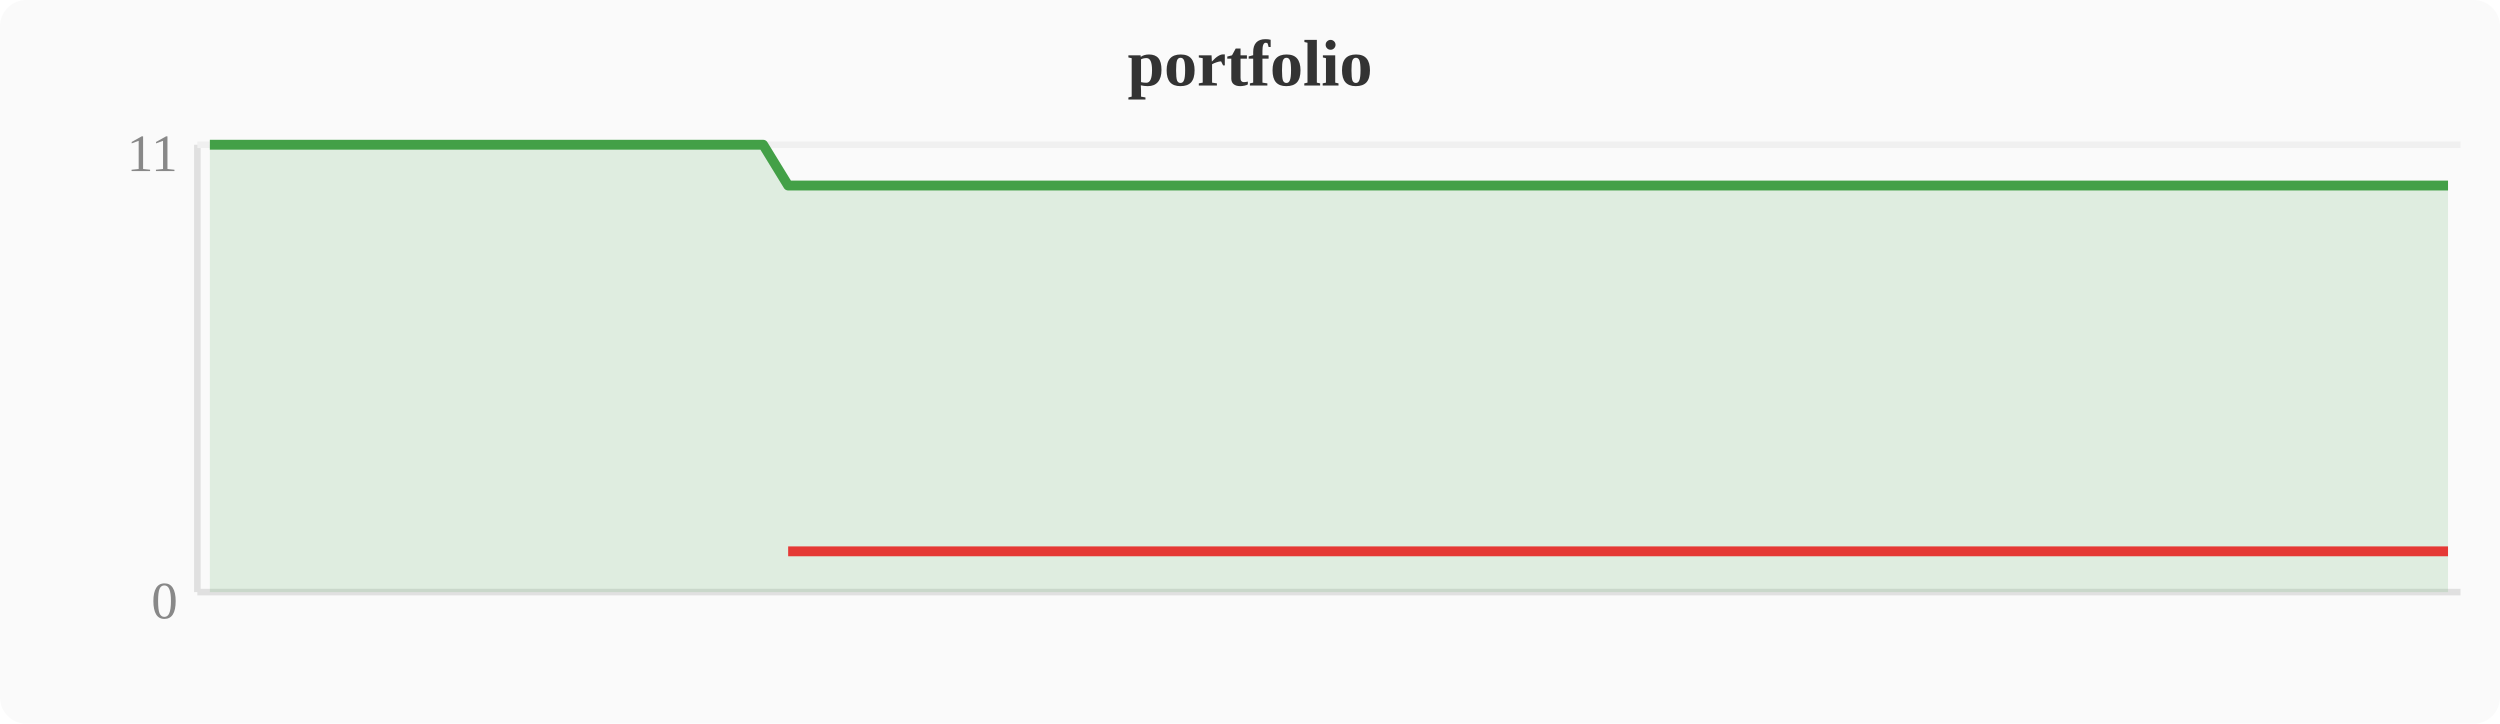
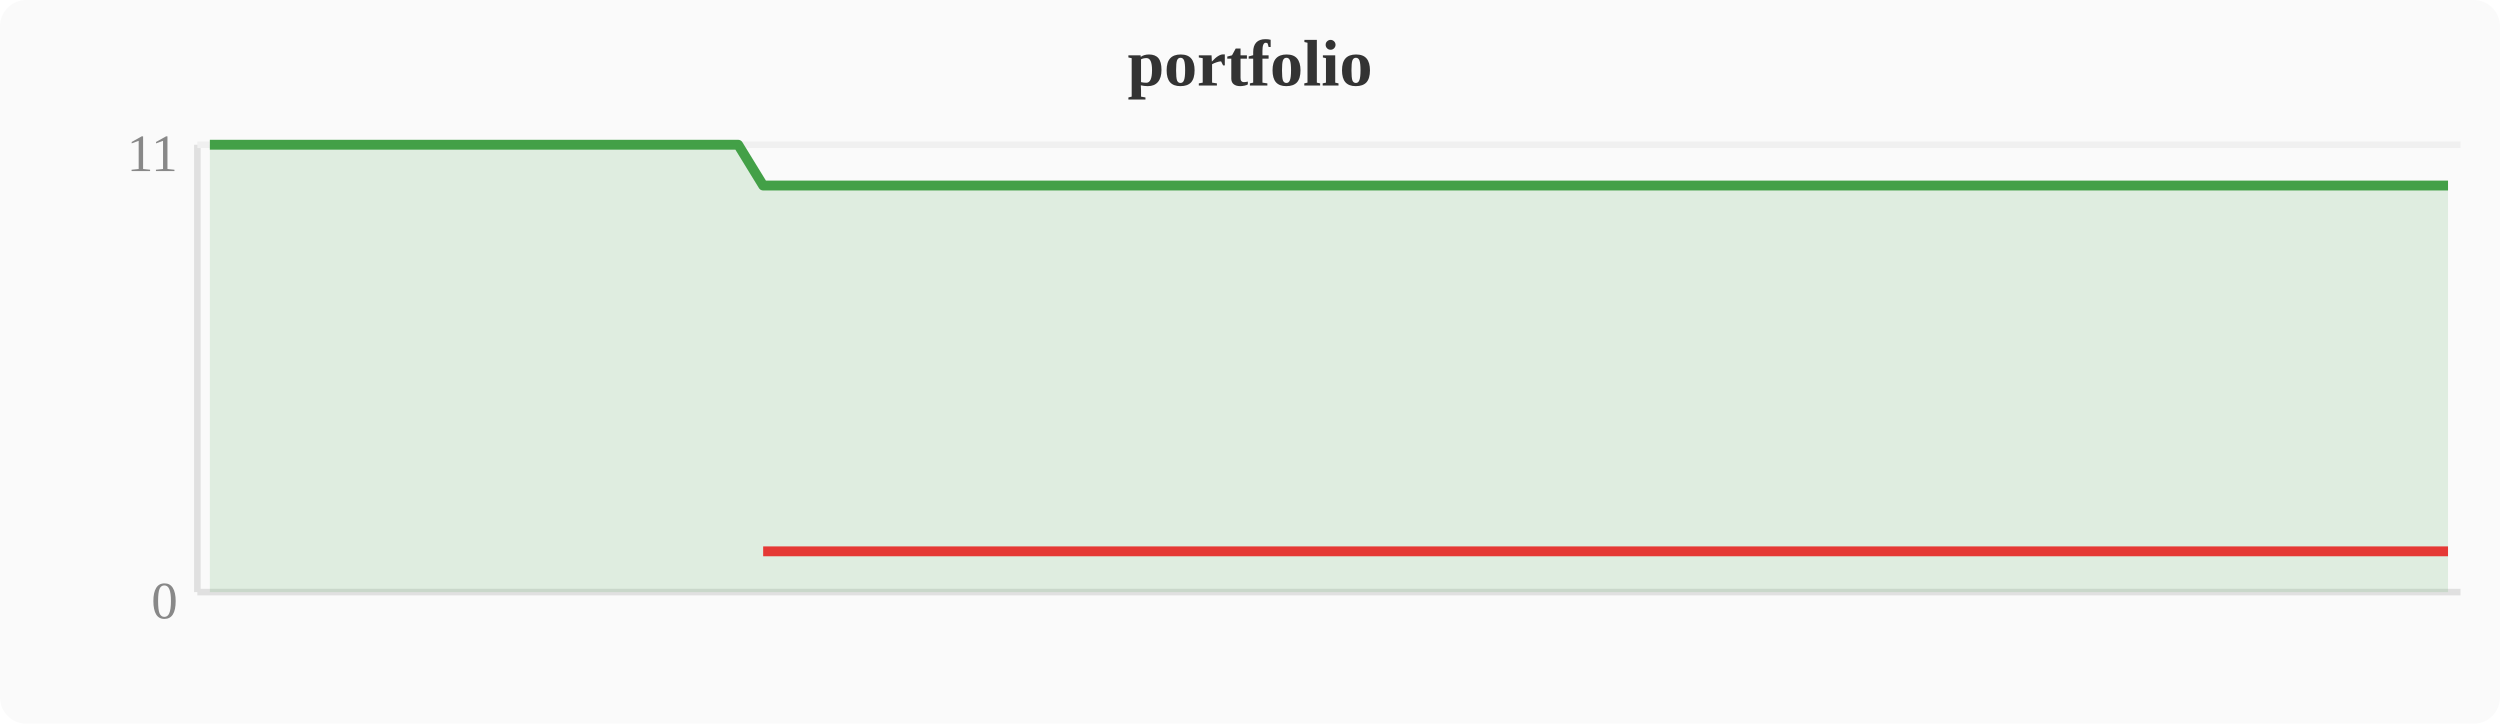
<svg xmlns="http://www.w3.org/2000/svg" width="380" height="110" viewBox="0 0 380 110">
  <rect width="380" height="110" fill="#fafafa" rx="4" />
  <text x="190" y="13" text-anchor="middle" font-size="10" font-weight="bold" fill="#333">portfolio</text>
  <line x1="30" y1="22" x2="30" y2="90" stroke="#e0e0e0" stroke-width="1" />
  <line x1="30" y1="90" x2="374" y2="90" stroke="#e0e0e0" stroke-width="1" />
  <line x1="30" y1="22" x2="374" y2="22" stroke="#f0f0f0" stroke-width="1" />
  <text x="27" y="94" text-anchor="end" font-size="8" fill="#888">0</text>
  <text x="27" y="26" text-anchor="end" font-size="8" fill="#888">11</text>
-   <polygon points="31.9,22.0 35.7,22.0 39.6,22.0 43.4,22.0 47.2,22.0 51.0,22.0 54.8,22.0 58.7,22.0 62.5,22.0 66.3,22.0 70.1,22.0 74.0,22.0 77.8,22.0 81.6,22.0 85.4,22.0 89.2,22.0 93.1,22.0 96.9,22.0 100.7,22.0 104.5,22.0 108.4,22.0 112.2,22.0 116.0,22.0 119.8,28.2 123.6,28.2 127.5,28.2 131.3,28.2 135.1,28.2 138.9,28.2 142.8,28.2 146.6,28.2 150.4,28.2 154.2,28.2 158.0,28.2 161.9,28.2 165.7,28.2 169.5,28.2 173.3,28.2 177.2,28.2 181.0,28.2 184.8,28.2 188.6,28.2 192.4,28.2 196.3,28.2 200.1,28.2 203.9,28.2 207.7,28.2 211.6,28.2 215.4,28.2 219.2,28.2 223.0,28.2 226.8,28.2 230.7,28.2 234.5,28.2 238.3,28.2 242.1,28.2 246.0,28.2 249.8,28.2 253.6,28.2 257.4,28.2 261.2,28.2 265.1,28.2 268.9,28.2 272.7,28.2 276.5,28.2 280.4,28.2 284.2,28.2 288.0,28.2 291.8,28.2 295.6,28.2 299.5,28.2 303.3,28.2 307.1,28.2 310.9,28.2 314.8,28.2 318.6,28.2 322.4,28.2 326.2,28.2 330.0,28.2 333.9,28.2 337.7,28.2 341.5,28.2 345.3,28.2 349.2,28.2 353.0,28.2 356.8,28.2 360.6,28.2 364.4,28.2 368.3,28.2 372.1,28.2 372.1,90 31.9,90" fill="#43a047" opacity="0.15" />
-   <polyline points="31.9,22.0 35.7,22.0 39.6,22.0 43.4,22.0 47.2,22.0 51.0,22.0 54.8,22.0 58.7,22.0 62.5,22.0 66.3,22.0 70.1,22.0 74.0,22.0 77.8,22.0 81.6,22.0 85.4,22.0 89.2,22.0 93.1,22.0 96.9,22.0 100.7,22.0 104.5,22.0 108.4,22.0 112.2,22.0 116.0,22.0 119.8,28.2 123.6,28.2 127.5,28.2 131.3,28.2 135.1,28.2 138.9,28.2 142.8,28.2 146.6,28.2 150.4,28.2 154.2,28.2 158.0,28.2 161.9,28.2 165.7,28.2 169.5,28.2 173.3,28.2 177.2,28.2 181.0,28.2 184.8,28.2 188.6,28.2 192.4,28.2 196.3,28.2 200.1,28.2 203.9,28.2 207.7,28.2 211.6,28.2 215.4,28.2 219.2,28.2 223.0,28.2 226.8,28.2 230.7,28.2 234.5,28.2 238.3,28.2 242.1,28.2 246.0,28.2 249.8,28.2 253.6,28.2 257.4,28.2 261.2,28.2 265.1,28.2 268.9,28.2 272.7,28.2 276.5,28.2 280.4,28.2 284.2,28.2 288.0,28.2 291.8,28.2 295.6,28.2 299.5,28.2 303.3,28.2 307.1,28.2 310.9,28.2 314.8,28.2 318.6,28.2 322.4,28.2 326.2,28.2 330.0,28.2 333.9,28.2 337.7,28.2 341.5,28.2 345.3,28.2 349.2,28.2 353.0,28.2 356.8,28.2 360.6,28.2 364.4,28.2 368.3,28.2 372.1,28.2" fill="none" stroke="#43a047" stroke-width="1.5" stroke-linejoin="round" />
-   <polyline points="119.8,83.8 123.6,83.8 127.5,83.8 131.3,83.8 135.1,83.8 138.9,83.8 142.8,83.8 146.6,83.8 150.4,83.8 154.2,83.8 158.0,83.8 161.9,83.8 165.7,83.8 169.5,83.8 173.3,83.8 177.2,83.8 181.0,83.8 184.8,83.8 188.6,83.8 192.4,83.8 196.3,83.8 200.1,83.8 203.9,83.8 207.7,83.8 211.6,83.8 215.4,83.8 219.2,83.8 223.0,83.8 226.8,83.8 230.7,83.8 234.5,83.8 238.3,83.8 242.1,83.8 246.0,83.8 249.8,83.8 253.6,83.8 257.4,83.8 261.2,83.8 265.1,83.8 268.9,83.8 272.7,83.8 276.5,83.8 280.4,83.8 284.2,83.8 288.0,83.8 291.8,83.8 295.6,83.8 299.5,83.8 303.3,83.8 307.1,83.8 310.9,83.8 314.8,83.8 318.6,83.8 322.4,83.8 326.2,83.8 330.0,83.8 333.9,83.8 337.7,83.8 341.5,83.8 345.3,83.8 349.2,83.8 353.0,83.8 356.8,83.8 360.6,83.8 364.4,83.8 368.3,83.8 372.1,83.8" fill="none" stroke="#e53935" stroke-width="1.5" stroke-linejoin="round" />
+   <polygon points="31.9,22.0 35.7,22.0 39.6,22.0 43.4,22.0 47.2,22.0 51.0,22.0 54.8,22.0 58.7,22.0 62.5,22.0 66.3,22.0 70.1,22.0 74.0,22.0 77.8,22.0 81.6,22.0 85.4,22.0 89.2,22.0 93.1,22.0 96.9,22.0 100.7,22.0 104.5,22.0 108.4,22.0 112.2,22.0 116.0,28.2 119.8,28.2 123.6,28.2 127.5,28.2 131.3,28.2 135.1,28.2 138.9,28.2 142.8,28.2 146.6,28.2 150.4,28.2 154.2,28.2 158.0,28.2 161.9,28.2 165.7,28.2 169.5,28.2 173.3,28.2 177.2,28.2 181.0,28.2 184.8,28.2 188.6,28.2 192.4,28.2 196.3,28.2 200.1,28.2 203.9,28.2 207.7,28.2 211.6,28.2 215.4,28.2 219.2,28.2 223.0,28.2 226.8,28.2 230.7,28.2 234.5,28.2 238.3,28.2 242.1,28.2 246.0,28.2 249.8,28.2 253.6,28.2 257.4,28.2 261.2,28.2 265.1,28.2 268.9,28.2 272.7,28.2 276.5,28.2 280.4,28.2 284.2,28.2 288.0,28.2 291.8,28.2 295.6,28.2 299.5,28.2 303.3,28.2 307.1,28.2 310.9,28.2 314.8,28.2 318.6,28.2 322.4,28.2 326.2,28.2 330.0,28.2 333.9,28.2 337.7,28.2 341.5,28.2 345.3,28.2 349.2,28.2 353.0,28.2 356.8,28.2 360.6,28.2 364.4,28.2 368.3,28.2 372.1,28.2 372.1,90 31.9,90" fill="#43a047" opacity="0.15" />
+   <polyline points="31.9,22.0 35.7,22.0 39.6,22.0 43.4,22.0 47.2,22.0 51.0,22.0 54.8,22.0 58.7,22.0 62.5,22.0 66.3,22.0 70.1,22.0 74.0,22.0 77.8,22.0 81.6,22.0 85.4,22.0 89.2,22.0 93.1,22.0 96.9,22.0 100.7,22.0 104.5,22.0 108.4,22.0 112.2,22.0 116.0,28.2 119.8,28.2 123.6,28.2 127.5,28.2 131.3,28.2 135.1,28.2 138.9,28.2 142.8,28.2 146.6,28.2 150.4,28.2 154.2,28.2 158.0,28.2 161.9,28.2 165.7,28.2 169.5,28.2 173.3,28.2 177.2,28.2 181.0,28.2 184.8,28.2 188.6,28.2 192.4,28.2 196.3,28.2 200.1,28.2 203.9,28.2 207.7,28.2 211.6,28.2 215.4,28.2 219.2,28.2 223.0,28.2 226.8,28.2 230.7,28.2 234.5,28.2 238.3,28.2 242.1,28.2 246.0,28.2 249.8,28.2 253.6,28.2 257.4,28.2 261.2,28.2 265.1,28.2 268.9,28.2 272.7,28.2 276.5,28.2 280.4,28.2 284.2,28.2 288.0,28.2 291.8,28.2 295.6,28.2 299.5,28.2 303.3,28.2 307.1,28.2 310.9,28.2 314.8,28.2 318.6,28.2 322.4,28.2 326.2,28.2 330.0,28.2 333.9,28.2 337.7,28.2 341.5,28.2 345.3,28.2 349.2,28.2 353.0,28.2 356.8,28.2 360.6,28.2 364.4,28.2 368.3,28.2 372.1,28.2" fill="none" stroke="#43a047" stroke-width="1.5" stroke-linejoin="round" />
+   <polyline points="116.0,83.8 119.8,83.8 123.6,83.8 127.5,83.8 131.3,83.8 135.1,83.8 138.9,83.8 142.8,83.8 146.6,83.8 150.4,83.8 154.2,83.8 158.0,83.8 161.9,83.8 165.7,83.8 169.5,83.8 173.3,83.8 177.2,83.8 181.0,83.8 184.8,83.8 188.6,83.8 192.4,83.8 196.3,83.8 200.1,83.8 203.9,83.8 207.7,83.8 211.6,83.8 215.4,83.8 219.2,83.8 223.0,83.8 226.8,83.8 230.7,83.8 234.5,83.8 238.3,83.8 242.1,83.8 246.0,83.8 249.8,83.8 253.6,83.8 257.4,83.8 261.2,83.8 265.1,83.8 268.9,83.8 272.7,83.8 276.5,83.8 280.4,83.8 284.2,83.8 288.0,83.8 291.8,83.8 295.6,83.8 299.5,83.8 303.3,83.8 307.1,83.8 310.9,83.8 314.8,83.8 318.6,83.8 322.4,83.8 326.2,83.8 330.0,83.8 333.9,83.8 337.7,83.8 341.5,83.8 345.3,83.8 349.2,83.8 353.0,83.8 356.8,83.8 360.6,83.8 364.4,83.8 368.3,83.8 372.1,83.8" fill="none" stroke="#e53935" stroke-width="1.5" stroke-linejoin="round" />
</svg>
